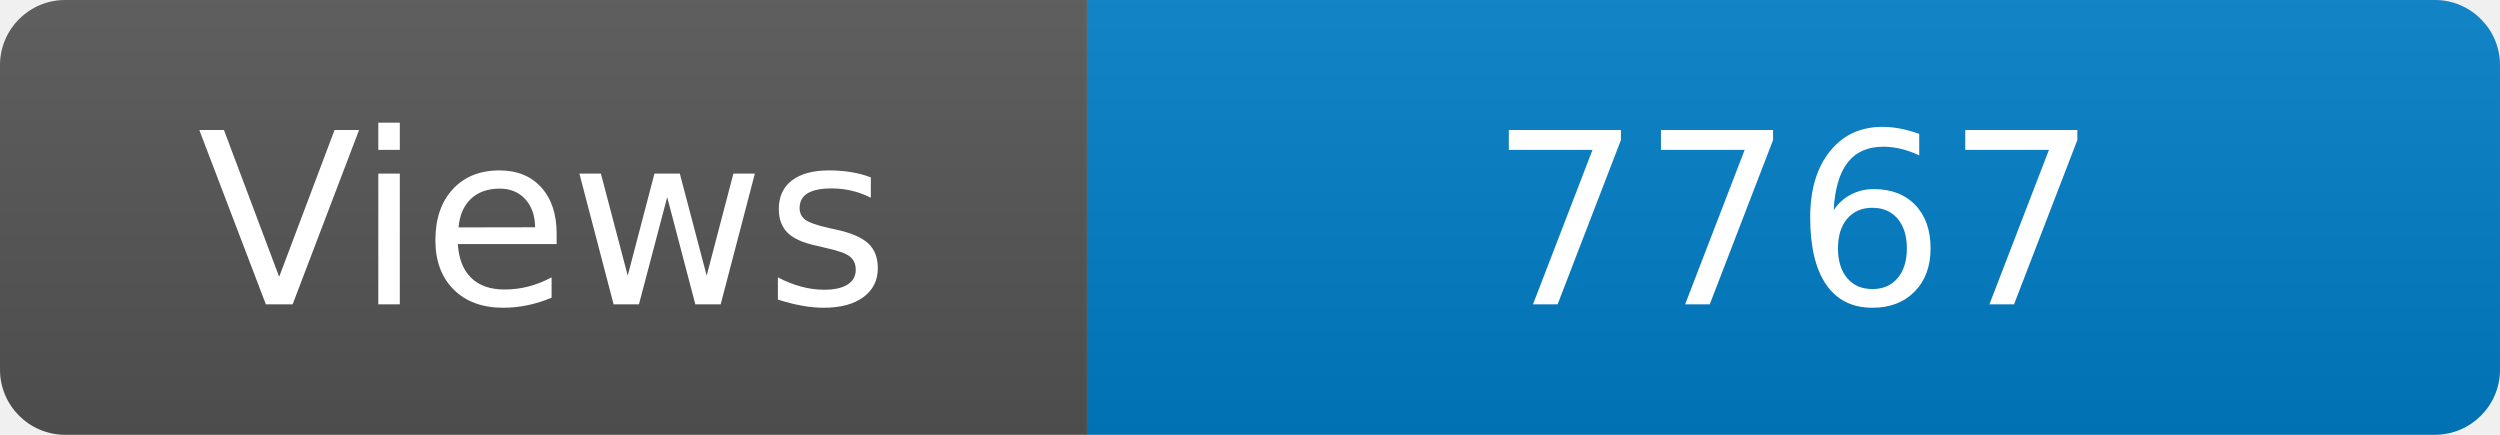
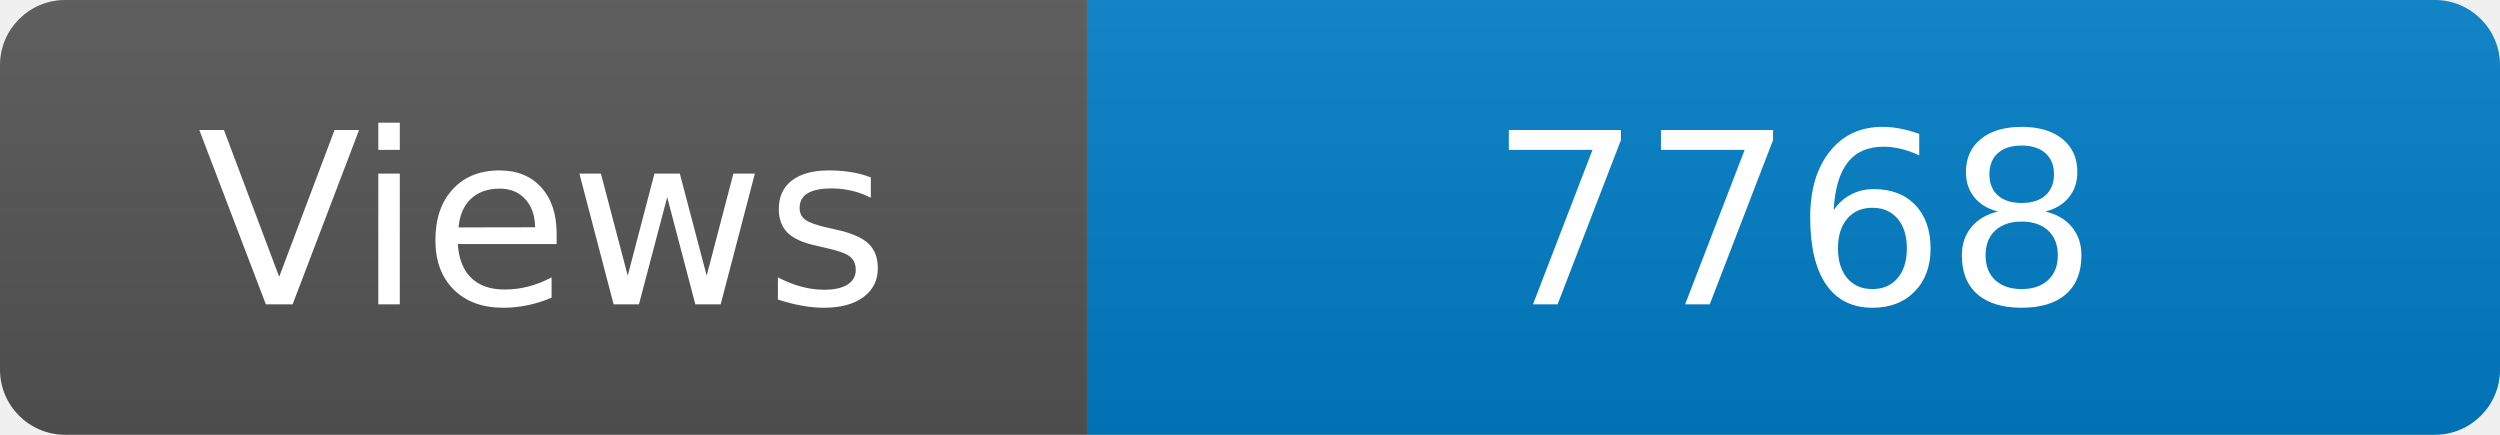
<svg xmlns="http://www.w3.org/2000/svg" width="115" height="20" role="img" aria-label="Maintained?: yes">
  <linearGradient id="s" x2="0" y2="100%">
    <stop offset="0" stop-color="#bbb" stop-opacity=".1" />
    <stop offset="1" stop-opacity=".1" />
  </linearGradient>
  <clipPath id="r">
    <rect width="115" height="20" rx="3" fill="#fff" />
  </clipPath>
  <g clip-path="url(#r)">
    <rect width="50" height="20" fill="#555" />
    <rect x="50" width="160" height="20" fill="#007ec6" />
    <rect width="115" height="20" fill="url(#s)" />
  </g>
  <g fill="#fff" text-anchor="middle" font-family="Verdana,Geneva,DejaVu Sans,sans-serif" font-size="110">
    <text x="250" y="140" transform="scale(.1)" fill="#fff">Views</text>
-     <text x="825" y="140" transform="scale(.1)" fill="#fff">7767</text>
+     <text x="825" y="140" transform="scale(.1)" fill="#fff">7768</text>
  </g>
</svg>
